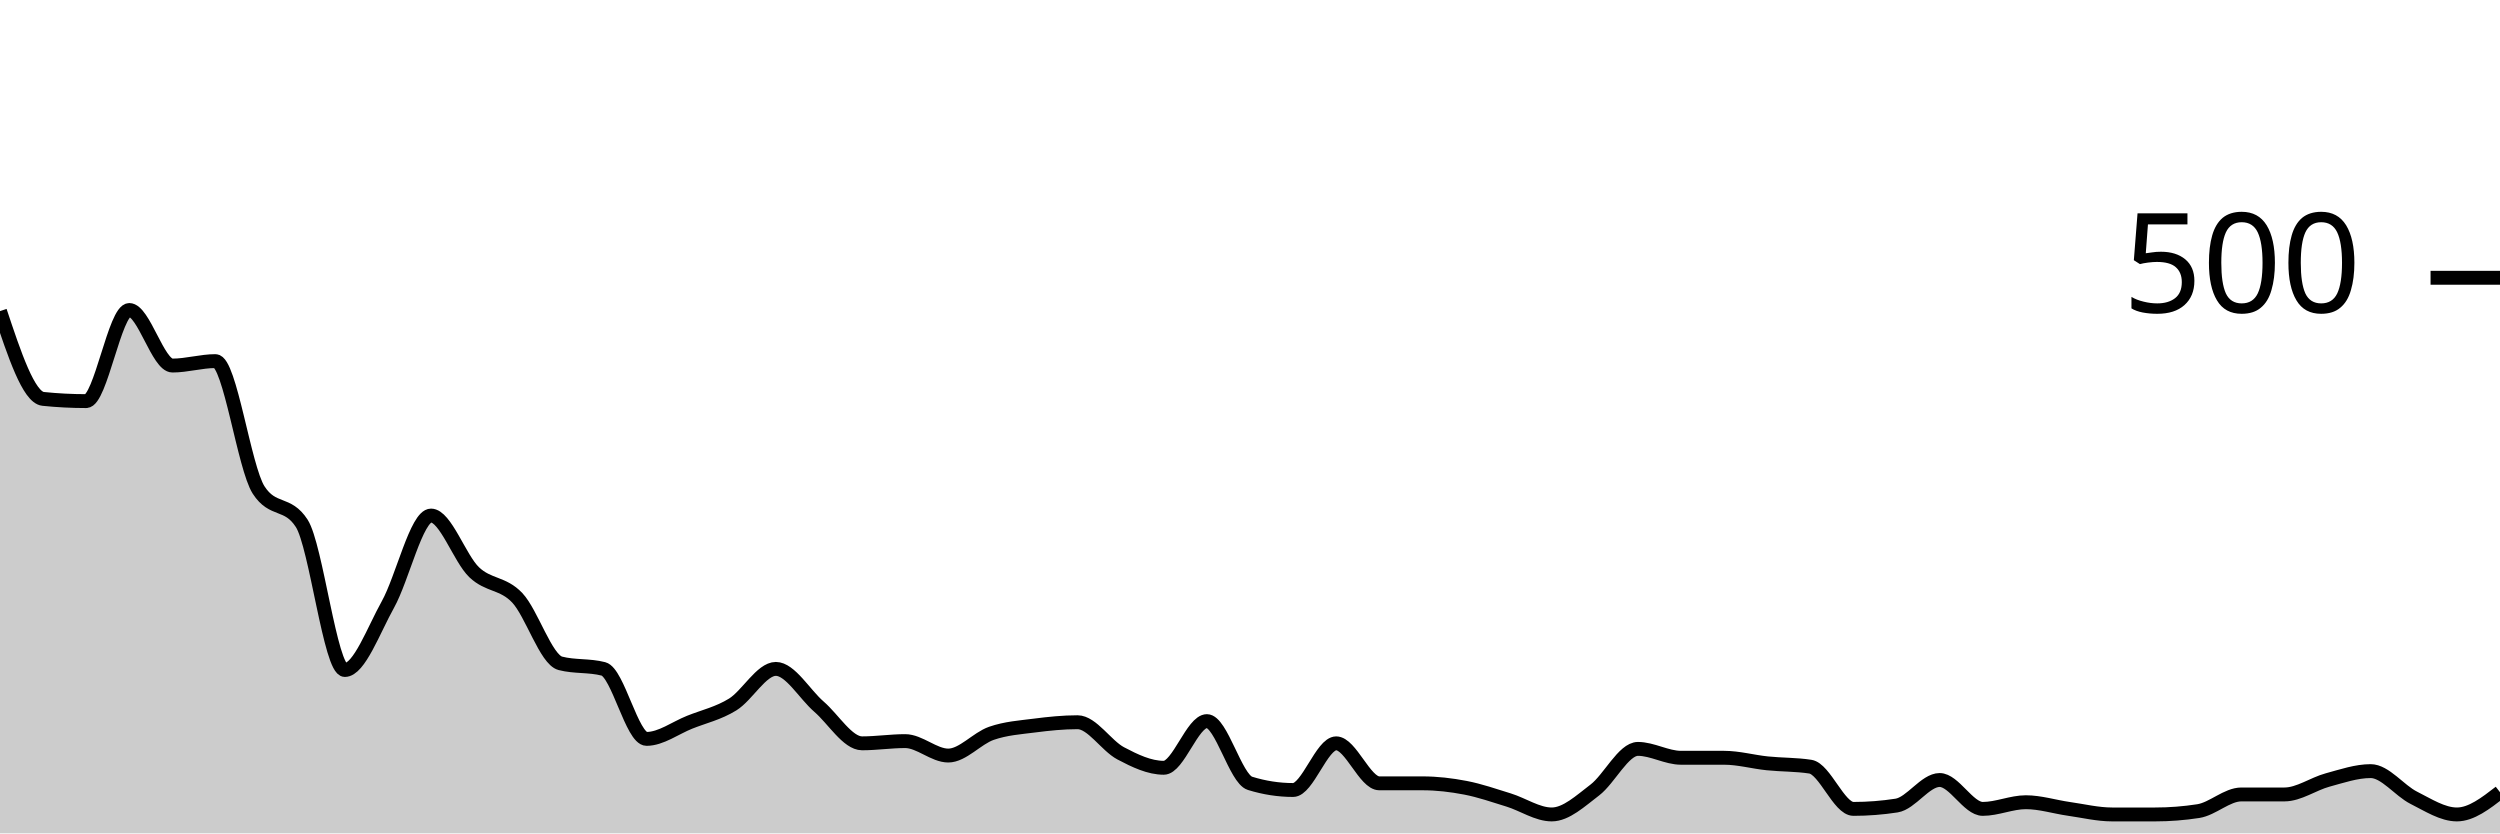
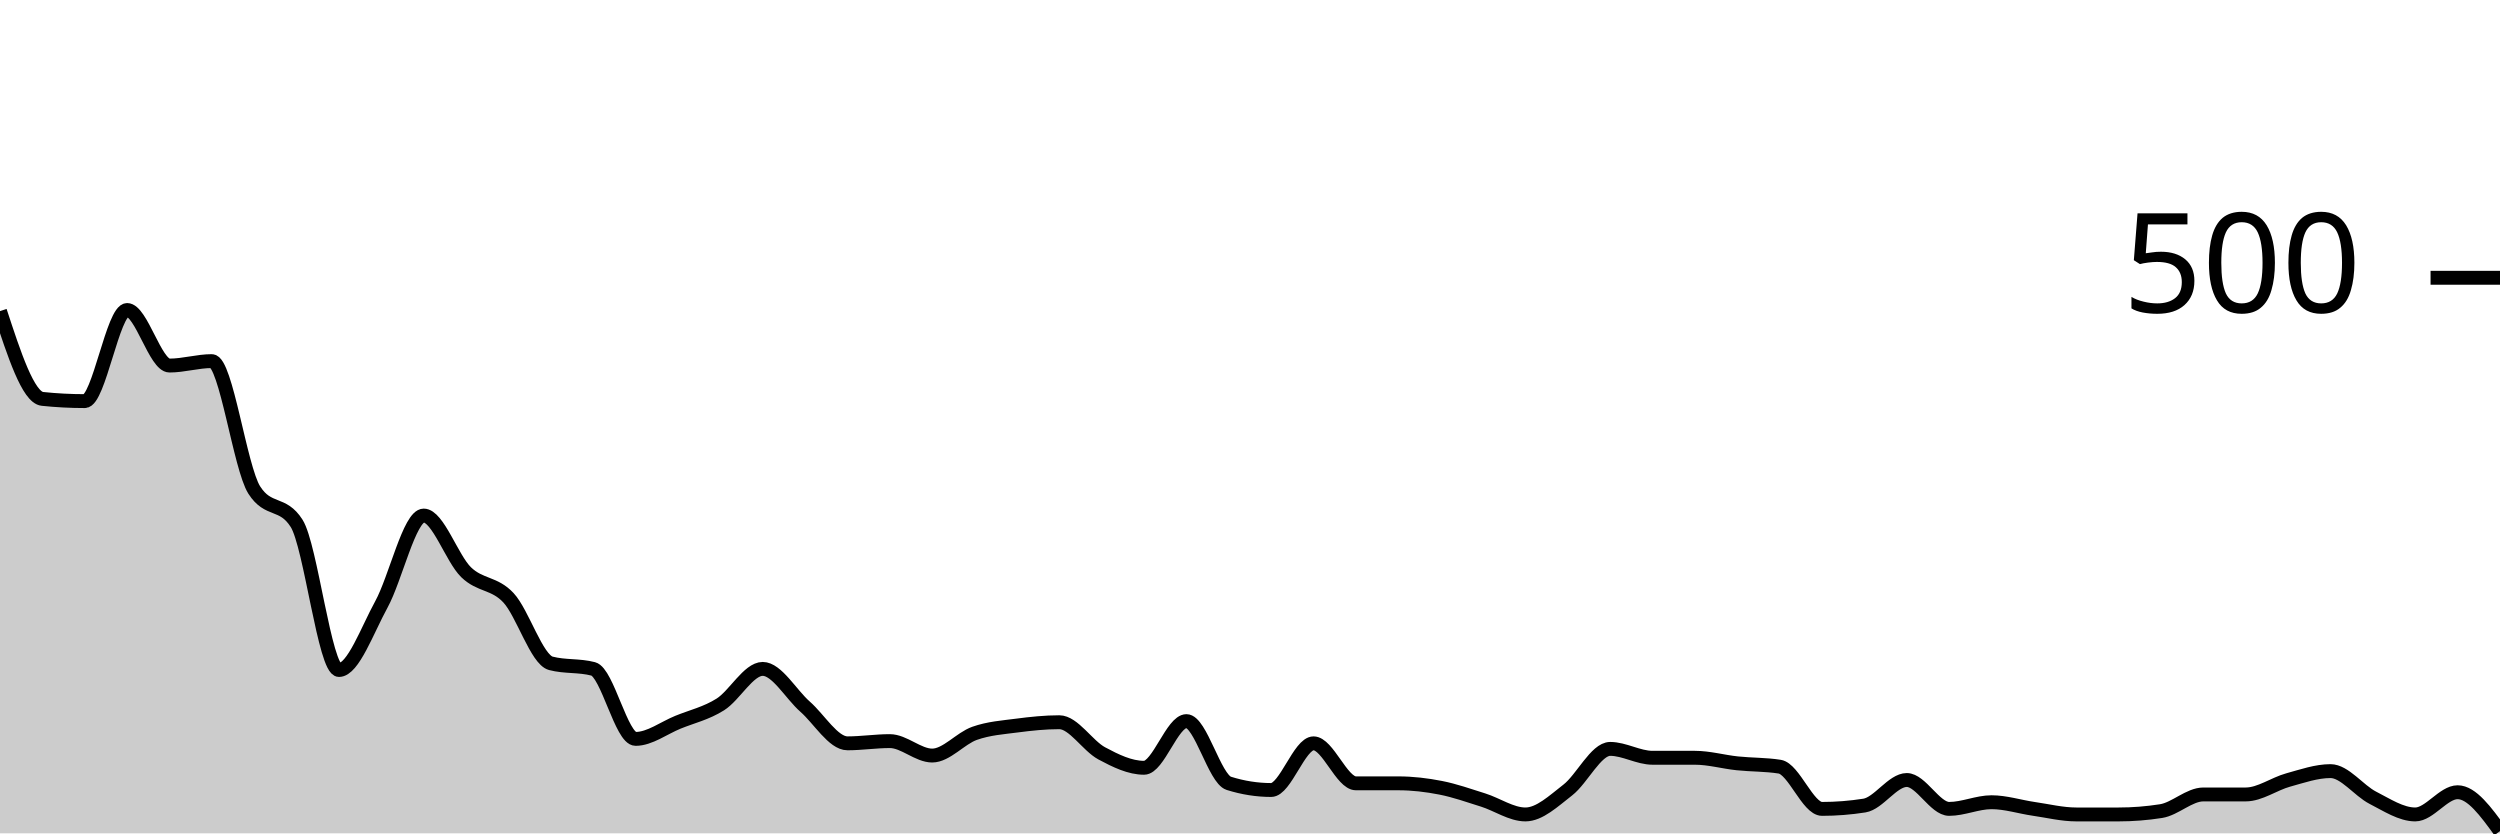
<svg xmlns="http://www.w3.org/2000/svg" viewBox="0 0 180 60">
  <g transform="translate(0,20)">
-     <path class="area" fill="rgba(0, 0, 0, 0.2)" d="M0,2.4C1.034,5.507,2.069,8.613,3.103,8.72C4.138,8.827,5.172,8.88,6.207,8.88C7.241,8.88,8.276,2.32,9.31,2.32C10.345,2.32,11.379,6.32,12.414,6.32C13.448,6.32,14.483,6,15.517,6C16.552,6,17.586,13.68,18.621,15.28C19.655,16.88,20.69,16.08,21.724,17.68C22.759,19.28,23.793,28.24,24.828,28.24C25.862,28.24,26.897,25.373,27.931,23.52C28.966,21.667,30,17.12,31.034,17.12C32.069,17.12,33.103,20.213,34.138,21.2C35.172,22.187,36.207,21.947,37.241,23.04C38.276,24.133,39.31,27.493,40.345,27.76C41.379,28.027,42.414,27.893,43.448,28.16C44.483,28.427,45.517,33.2,46.552,33.2C47.586,33.2,48.621,32.413,49.655,32C50.69,31.587,51.724,31.36,52.759,30.72C53.793,30.08,54.828,28.16,55.862,28.16C56.897,28.16,57.931,29.987,58.966,30.88C60,31.773,61.034,33.52,62.069,33.52C63.103,33.52,64.138,33.36,65.172,33.36C66.207,33.36,67.241,34.4,68.276,34.4C69.31,34.4,70.345,33.16,71.379,32.8C72.414,32.44,73.448,32.373,74.483,32.24C75.517,32.107,76.552,32,77.586,32C78.621,32,79.655,33.693,80.69,34.24C81.724,34.787,82.759,35.28,83.793,35.28C84.828,35.28,85.862,31.92,86.897,31.92C87.931,31.92,88.966,36.08,90,36.4C91.034,36.72,92.069,36.88,93.103,36.88C94.138,36.88,95.172,33.52,96.207,33.52C97.241,33.52,98.276,36.4,99.31,36.4C100.345,36.4,101.379,36.4,102.414,36.4C103.448,36.4,104.483,36.52,105.517,36.72C106.552,36.92,107.586,37.28,108.621,37.6C109.655,37.92,110.69,38.64,111.724,38.64C112.759,38.64,113.793,37.667,114.828,36.88C115.862,36.093,116.897,33.92,117.931,33.92C118.966,33.92,120,34.56,121.034,34.56C122.069,34.56,123.103,34.56,124.138,34.56C125.172,34.56,126.207,34.853,127.241,34.96C128.276,35.067,129.31,35.04,130.345,35.2C131.379,35.36,132.414,38.24,133.448,38.24C134.483,38.24,135.517,38.16,136.552,38C137.586,37.84,138.621,36.16,139.655,36.16C140.69,36.16,141.724,38.24,142.759,38.24C143.793,38.24,144.828,37.76,145.862,37.76C146.897,37.76,147.931,38.093,148.966,38.24C150,38.387,151.034,38.64,152.069,38.64C153.103,38.64,154.138,38.64,155.172,38.64C156.207,38.64,157.241,38.56,158.276,38.4C159.31,38.24,160.345,37.2,161.379,37.2C162.414,37.2,163.448,37.2,164.483,37.2C165.517,37.2,166.552,36.44,167.586,36.16C168.621,35.88,169.655,35.52,170.69,35.52C171.724,35.52,172.759,36.92,173.793,37.44C174.828,37.96,175.862,38.64,176.897,38.64C177.931,38.64,178.966,37.84,180,37.04L180,40C178.966,40,177.931,40,176.897,40C175.862,40,174.828,40,173.793,40C172.759,40,171.724,40,170.69,40C169.655,40,168.621,40,167.586,40C166.552,40,165.517,40,164.483,40C163.448,40,162.414,40,161.379,40C160.345,40,159.31,40,158.276,40C157.241,40,156.207,40,155.172,40C154.138,40,153.103,40,152.069,40C151.034,40,150,40,148.966,40C147.931,40,146.897,40,145.862,40C144.828,40,143.793,40,142.759,40C141.724,40,140.69,40,139.655,40C138.621,40,137.586,40,136.552,40C135.517,40,134.483,40,133.448,40C132.414,40,131.379,40,130.345,40C129.31,40,128.276,40,127.241,40C126.207,40,125.172,40,124.138,40C123.103,40,122.069,40,121.034,40C120,40,118.966,40,117.931,40C116.897,40,115.862,40,114.828,40C113.793,40,112.759,40,111.724,40C110.69,40,109.655,40,108.621,40C107.586,40,106.552,40,105.517,40C104.483,40,103.448,40,102.414,40C101.379,40,100.345,40,99.31,40C98.276,40,97.241,40,96.207,40C95.172,40,94.138,40,93.103,40C92.069,40,91.034,40,90,40C88.966,40,87.931,40,86.897,40C85.862,40,84.828,40,83.793,40C82.759,40,81.724,40,80.69,40C79.655,40,78.621,40,77.586,40C76.552,40,75.517,40,74.483,40C73.448,40,72.414,40,71.379,40C70.345,40,69.31,40,68.276,40C67.241,40,66.207,40,65.172,40C64.138,40,63.103,40,62.069,40C61.034,40,60,40,58.966,40C57.931,40,56.897,40,55.862,40C54.828,40,53.793,40,52.759,40C51.724,40,50.69,40,49.655,40C48.621,40,47.586,40,46.552,40C45.517,40,44.483,40,43.448,40C42.414,40,41.379,40,40.345,40C39.31,40,38.276,40,37.241,40C36.207,40,35.172,40,34.138,40C33.103,40,32.069,40,31.034,40C30,40,28.966,40,27.931,40C26.897,40,25.862,40,24.828,40C23.793,40,22.759,40,21.724,40C20.69,40,19.655,40,18.621,40C17.586,40,16.552,40,15.517,40C14.483,40,13.448,40,12.414,40C11.379,40,10.345,40,9.31,40C8.276,40,7.241,40,6.207,40C5.172,40,4.138,40,3.103,40C2.069,40,1.034,40,0,40Z" />
-     <path class="line" stroke="black" fill="none" d="M0,2.4C1.034,5.507,2.069,8.613,3.103,8.72C4.138,8.827,5.172,8.88,6.207,8.88C7.241,8.88,8.276,2.32,9.31,2.32C10.345,2.32,11.379,6.32,12.414,6.32C13.448,6.32,14.483,6,15.517,6C16.552,6,17.586,13.68,18.621,15.28C19.655,16.88,20.69,16.08,21.724,17.68C22.759,19.28,23.793,28.24,24.828,28.24C25.862,28.24,26.897,25.373,27.931,23.52C28.966,21.667,30,17.12,31.034,17.12C32.069,17.12,33.103,20.213,34.138,21.2C35.172,22.187,36.207,21.947,37.241,23.04C38.276,24.133,39.31,27.493,40.345,27.76C41.379,28.027,42.414,27.893,43.448,28.16C44.483,28.427,45.517,33.2,46.552,33.2C47.586,33.2,48.621,32.413,49.655,32C50.69,31.587,51.724,31.36,52.759,30.72C53.793,30.08,54.828,28.16,55.862,28.16C56.897,28.16,57.931,29.987,58.966,30.88C60,31.773,61.034,33.52,62.069,33.52C63.103,33.52,64.138,33.36,65.172,33.36C66.207,33.36,67.241,34.4,68.276,34.4C69.31,34.4,70.345,33.16,71.379,32.8C72.414,32.44,73.448,32.373,74.483,32.24C75.517,32.107,76.552,32,77.586,32C78.621,32,79.655,33.693,80.69,34.24C81.724,34.787,82.759,35.28,83.793,35.28C84.828,35.28,85.862,31.92,86.897,31.92C87.931,31.92,88.966,36.08,90,36.4C91.034,36.72,92.069,36.88,93.103,36.88C94.138,36.88,95.172,33.52,96.207,33.52C97.241,33.52,98.276,36.4,99.31,36.4C100.345,36.4,101.379,36.4,102.414,36.4C103.448,36.4,104.483,36.52,105.517,36.72C106.552,36.92,107.586,37.28,108.621,37.6C109.655,37.92,110.69,38.64,111.724,38.64C112.759,38.64,113.793,37.667,114.828,36.88C115.862,36.093,116.897,33.92,117.931,33.92C118.966,33.92,120,34.56,121.034,34.56C122.069,34.56,123.103,34.56,124.138,34.56C125.172,34.56,126.207,34.853,127.241,34.96C128.276,35.067,129.31,35.04,130.345,35.2C131.379,35.36,132.414,38.24,133.448,38.24C134.483,38.24,135.517,38.16,136.552,38C137.586,37.84,138.621,36.16,139.655,36.16C140.69,36.16,141.724,38.24,142.759,38.24C143.793,38.24,144.828,37.76,145.862,37.76C146.897,37.76,147.931,38.093,148.966,38.24C150,38.387,151.034,38.64,152.069,38.64C153.103,38.64,154.138,38.64,155.172,38.64C156.207,38.64,157.241,38.56,158.276,38.4C159.31,38.24,160.345,37.2,161.379,37.2C162.414,37.2,163.448,37.2,164.483,37.2C165.517,37.2,166.552,36.44,167.586,36.16C168.621,35.88,169.655,35.52,170.69,35.52C171.724,35.52,172.759,36.92,173.793,37.44C174.828,37.96,175.862,38.64,176.897,38.64C177.931,38.64,178.966,37.84,180,37.04" />
+     <path class="area" fill="rgba(0, 0, 0, 0.2)" d="M0,2.4C1.017,5.507,2.034,8.613,3.051,8.72C4.068,8.827,5.085,8.88,6.102,8.88C7.119,8.88,8.136,2.32,9.153,2.32C10.169,2.32,11.186,6.32,12.203,6.32C13.22,6.32,14.237,6,15.254,6C16.271,6,17.288,13.68,18.305,15.28C19.322,16.88,20.339,16.08,21.356,17.68C22.373,19.28,23.39,28.24,24.407,28.24C25.424,28.24,26.441,25.373,27.458,23.52C28.475,21.667,29.492,17.12,30.508,17.12C31.525,17.12,32.542,20.213,33.559,21.2C34.576,22.187,35.593,21.947,36.61,23.04C37.627,24.133,38.644,27.493,39.661,27.76C40.678,28.027,41.695,27.893,42.712,28.16C43.729,28.427,44.746,33.2,45.763,33.2C46.78,33.2,47.797,32.413,48.814,32C49.831,31.587,50.847,31.36,51.864,30.72C52.881,30.08,53.898,28.16,54.915,28.16C55.932,28.16,56.949,29.987,57.966,30.88C58.983,31.773,60,33.52,61.017,33.52C62.034,33.52,63.051,33.36,64.068,33.36C65.085,33.36,66.102,34.4,67.119,34.4C68.136,34.4,69.153,33.16,70.169,32.8C71.186,32.44,72.203,32.373,73.22,32.24C74.237,32.107,75.254,32,76.271,32C77.288,32,78.305,33.693,79.322,34.24C80.339,34.787,81.356,35.28,82.373,35.28C83.39,35.28,84.407,31.92,85.424,31.92C86.441,31.92,87.458,36.08,88.475,36.4C89.492,36.72,90.508,36.88,91.525,36.88C92.542,36.88,93.559,33.52,94.576,33.52C95.593,33.52,96.61,36.4,97.627,36.4C98.644,36.4,99.661,36.4,100.678,36.4C101.695,36.4,102.712,36.52,103.729,36.72C104.746,36.92,105.763,37.28,106.78,37.6C107.797,37.92,108.814,38.64,109.831,38.64C110.847,38.64,111.864,37.667,112.881,36.88C113.898,36.093,114.915,33.92,115.932,33.92C116.949,33.92,117.966,34.56,118.983,34.56C120,34.56,121.017,34.56,122.034,34.56C123.051,34.56,124.068,34.853,125.085,34.96C126.102,35.067,127.119,35.04,128.136,35.2C129.153,35.36,130.169,38.24,131.186,38.24C132.203,38.24,133.22,38.16,134.237,38C135.254,37.84,136.271,36.16,137.288,36.16C138.305,36.16,139.322,38.24,140.339,38.24C141.356,38.24,142.373,37.76,143.39,37.76C144.407,37.76,145.424,38.093,146.441,38.24C147.458,38.387,148.475,38.64,149.492,38.64C150.508,38.64,151.525,38.64,152.542,38.64C153.559,38.64,154.576,38.56,155.593,38.4C156.61,38.24,157.627,37.2,158.644,37.2C159.661,37.2,160.678,37.2,161.695,37.2C162.712,37.2,163.729,36.44,164.746,36.16C165.763,35.88,166.78,35.52,167.797,35.52C168.814,35.52,169.831,36.92,170.847,37.44C171.864,37.96,172.881,38.64,173.898,38.64C174.915,38.64,175.932,37.04,176.949,37.04C177.966,37.04,178.983,38.44,180,39.84L180,40C178.983,40,177.966,40,176.949,40C175.932,40,174.915,40,173.898,40C172.881,40,171.864,40,170.847,40C169.831,40,168.814,40,167.797,40C166.78,40,165.763,40,164.746,40C163.729,40,162.712,40,161.695,40C160.678,40,159.661,40,158.644,40C157.627,40,156.61,40,155.593,40C154.576,40,153.559,40,152.542,40C151.525,40,150.508,40,149.492,40C148.475,40,147.458,40,146.441,40C145.424,40,144.407,40,143.39,40C142.373,40,141.356,40,140.339,40C139.322,40,138.305,40,137.288,40C136.271,40,135.254,40,134.237,40C133.22,40,132.203,40,131.186,40C130.169,40,129.153,40,128.136,40C127.119,40,126.102,40,125.085,40C124.068,40,123.051,40,122.034,40C121.017,40,120,40,118.983,40C117.966,40,116.949,40,115.932,40C114.915,40,113.898,40,112.881,40C111.864,40,110.847,40,109.831,40C108.814,40,107.797,40,106.78,40C105.763,40,104.746,40,103.729,40C102.712,40,101.695,40,100.678,40C99.661,40,98.644,40,97.627,40C96.61,40,95.593,40,94.576,40C93.559,40,92.542,40,91.525,40C90.508,40,89.492,40,88.475,40C87.458,40,86.441,40,85.424,40C84.407,40,83.39,40,82.373,40C81.356,40,80.339,40,79.322,40C78.305,40,77.288,40,76.271,40C75.254,40,74.237,40,73.22,40C72.203,40,71.186,40,70.169,40C69.153,40,68.136,40,67.119,40C66.102,40,65.085,40,64.068,40C63.051,40,62.034,40,61.017,40C60,40,58.983,40,57.966,40C56.949,40,55.932,40,54.915,40C53.898,40,52.881,40,51.864,40C50.847,40,49.831,40,48.814,40C47.797,40,46.78,40,45.763,40C44.746,40,43.729,40,42.712,40C41.695,40,40.678,40,39.661,40C38.644,40,37.627,40,36.61,40C35.593,40,34.576,40,33.559,40C32.542,40,31.525,40,30.508,40C29.492,40,28.475,40,27.458,40C26.441,40,25.424,40,24.407,40C23.39,40,22.373,40,21.356,40C20.339,40,19.322,40,18.305,40C17.288,40,16.271,40,15.254,40C14.237,40,13.22,40,12.203,40C11.186,40,10.169,40,9.153,40C8.136,40,7.119,40,6.102,40C5.085,40,4.068,40,3.051,40C2.034,40,1.017,40,0,40Z" />
+     <path class="line" stroke="black" fill="none" d="M0,2.4C1.017,5.507,2.034,8.613,3.051,8.72C4.068,8.827,5.085,8.88,6.102,8.88C7.119,8.88,8.136,2.32,9.153,2.32C10.169,2.32,11.186,6.32,12.203,6.32C13.22,6.32,14.237,6,15.254,6C16.271,6,17.288,13.68,18.305,15.28C19.322,16.88,20.339,16.08,21.356,17.68C22.373,19.28,23.39,28.24,24.407,28.24C25.424,28.24,26.441,25.373,27.458,23.52C28.475,21.667,29.492,17.12,30.508,17.12C31.525,17.12,32.542,20.213,33.559,21.2C34.576,22.187,35.593,21.947,36.61,23.04C37.627,24.133,38.644,27.493,39.661,27.76C40.678,28.027,41.695,27.893,42.712,28.16C43.729,28.427,44.746,33.2,45.763,33.2C46.78,33.2,47.797,32.413,48.814,32C49.831,31.587,50.847,31.36,51.864,30.72C52.881,30.08,53.898,28.16,54.915,28.16C55.932,28.16,56.949,29.987,57.966,30.88C58.983,31.773,60,33.52,61.017,33.52C62.034,33.52,63.051,33.36,64.068,33.36C65.085,33.36,66.102,34.4,67.119,34.4C68.136,34.4,69.153,33.16,70.169,32.8C71.186,32.44,72.203,32.373,73.22,32.24C74.237,32.107,75.254,32,76.271,32C77.288,32,78.305,33.693,79.322,34.24C80.339,34.787,81.356,35.28,82.373,35.28C83.39,35.28,84.407,31.92,85.424,31.92C86.441,31.92,87.458,36.08,88.475,36.4C89.492,36.72,90.508,36.88,91.525,36.88C92.542,36.88,93.559,33.52,94.576,33.52C95.593,33.52,96.61,36.4,97.627,36.4C98.644,36.4,99.661,36.4,100.678,36.4C101.695,36.4,102.712,36.52,103.729,36.72C104.746,36.92,105.763,37.28,106.78,37.6C107.797,37.92,108.814,38.64,109.831,38.64C110.847,38.64,111.864,37.667,112.881,36.88C113.898,36.093,114.915,33.92,115.932,33.92C116.949,33.92,117.966,34.56,118.983,34.56C120,34.56,121.017,34.56,122.034,34.56C123.051,34.56,124.068,34.853,125.085,34.96C126.102,35.067,127.119,35.04,128.136,35.2C129.153,35.36,130.169,38.24,131.186,38.24C132.203,38.24,133.22,38.16,134.237,38C135.254,37.84,136.271,36.16,137.288,36.16C138.305,36.16,139.322,38.24,140.339,38.24C141.356,38.24,142.373,37.76,143.39,37.76C144.407,37.76,145.424,38.093,146.441,38.24C147.458,38.387,148.475,38.64,149.492,38.64C150.508,38.64,151.525,38.64,152.542,38.64C153.559,38.64,154.576,38.56,155.593,38.4C156.61,38.24,157.627,37.2,158.644,37.2C159.661,37.2,160.678,37.2,161.695,37.2C162.712,37.2,163.729,36.44,164.746,36.16C165.763,35.88,166.78,35.52,167.797,35.52C168.814,35.52,169.831,36.92,170.847,37.44C171.864,37.96,172.881,38.64,173.898,38.64C174.915,38.64,175.932,37.04,176.949,37.04C177.966,37.04,178.983,38.44,180,39.84" />
    <path class="axis-ceiling" stroke-width="1" stroke="black" fill="none" d="M175,0L180,0" />
    <text class="axis-ceiling-label" font-family="sans-serif" text-anchor="end" font-size="10px" x="170" y="2.5">500</text>
  </g>
</svg>
